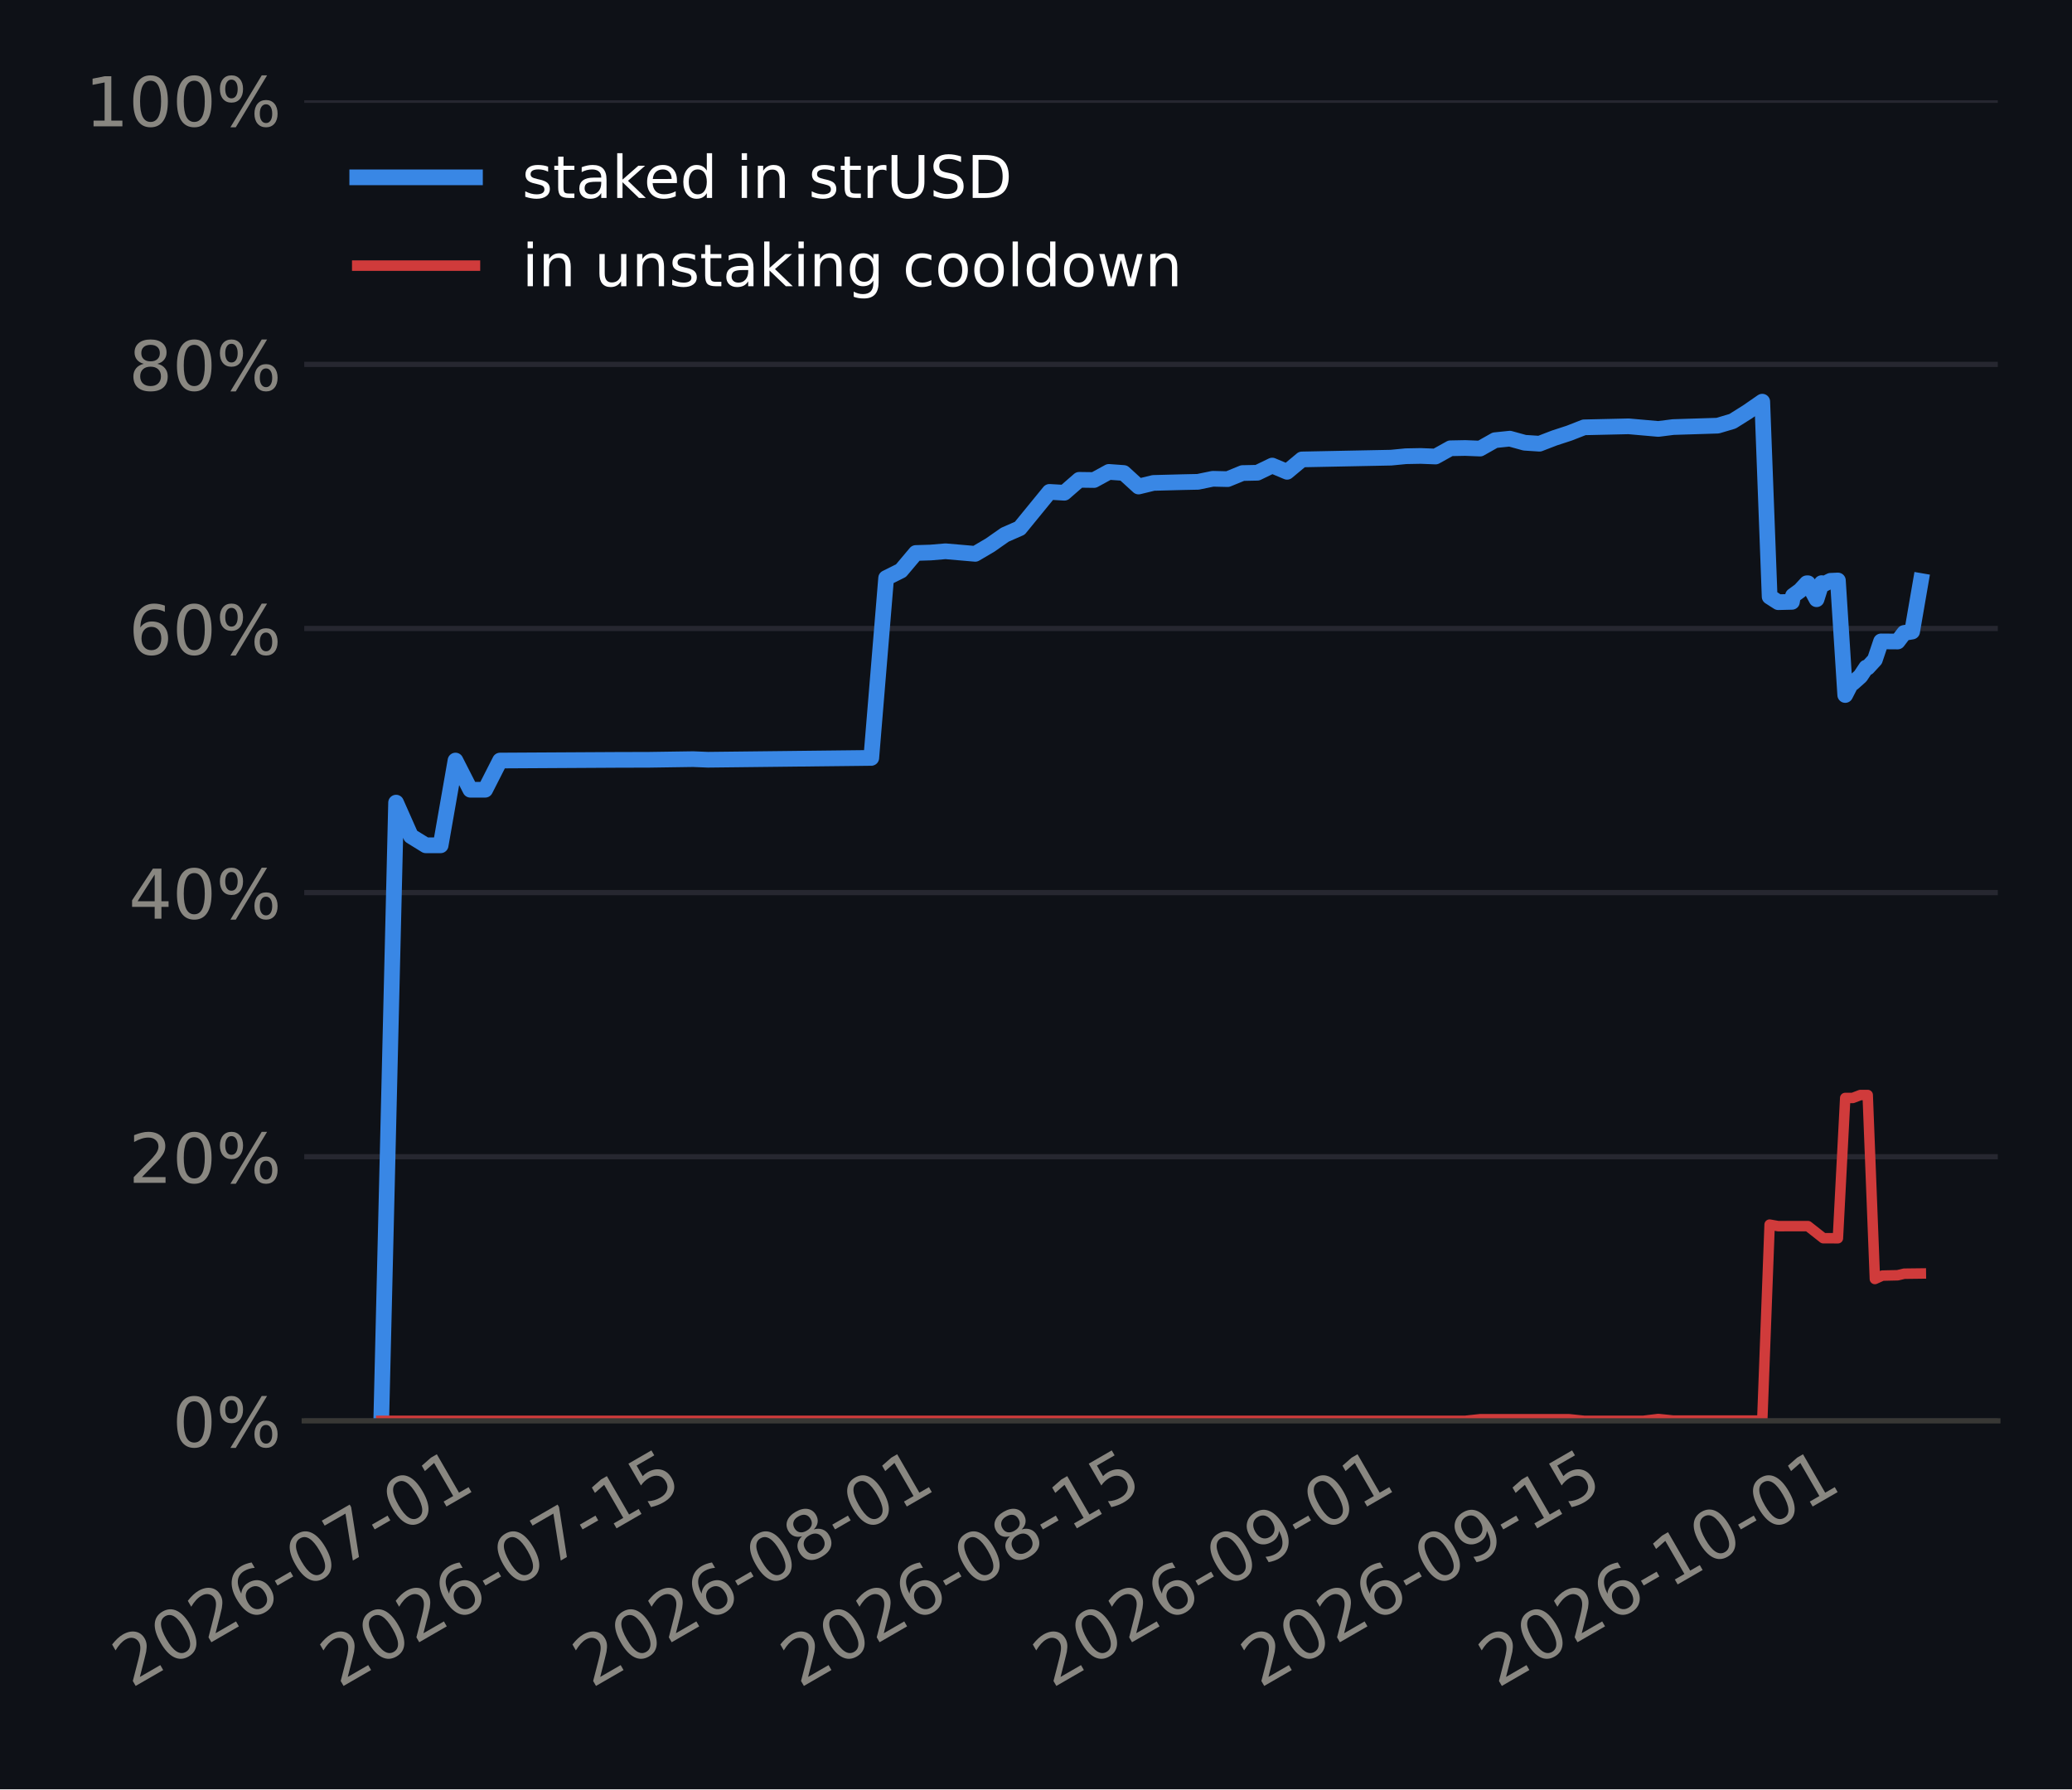
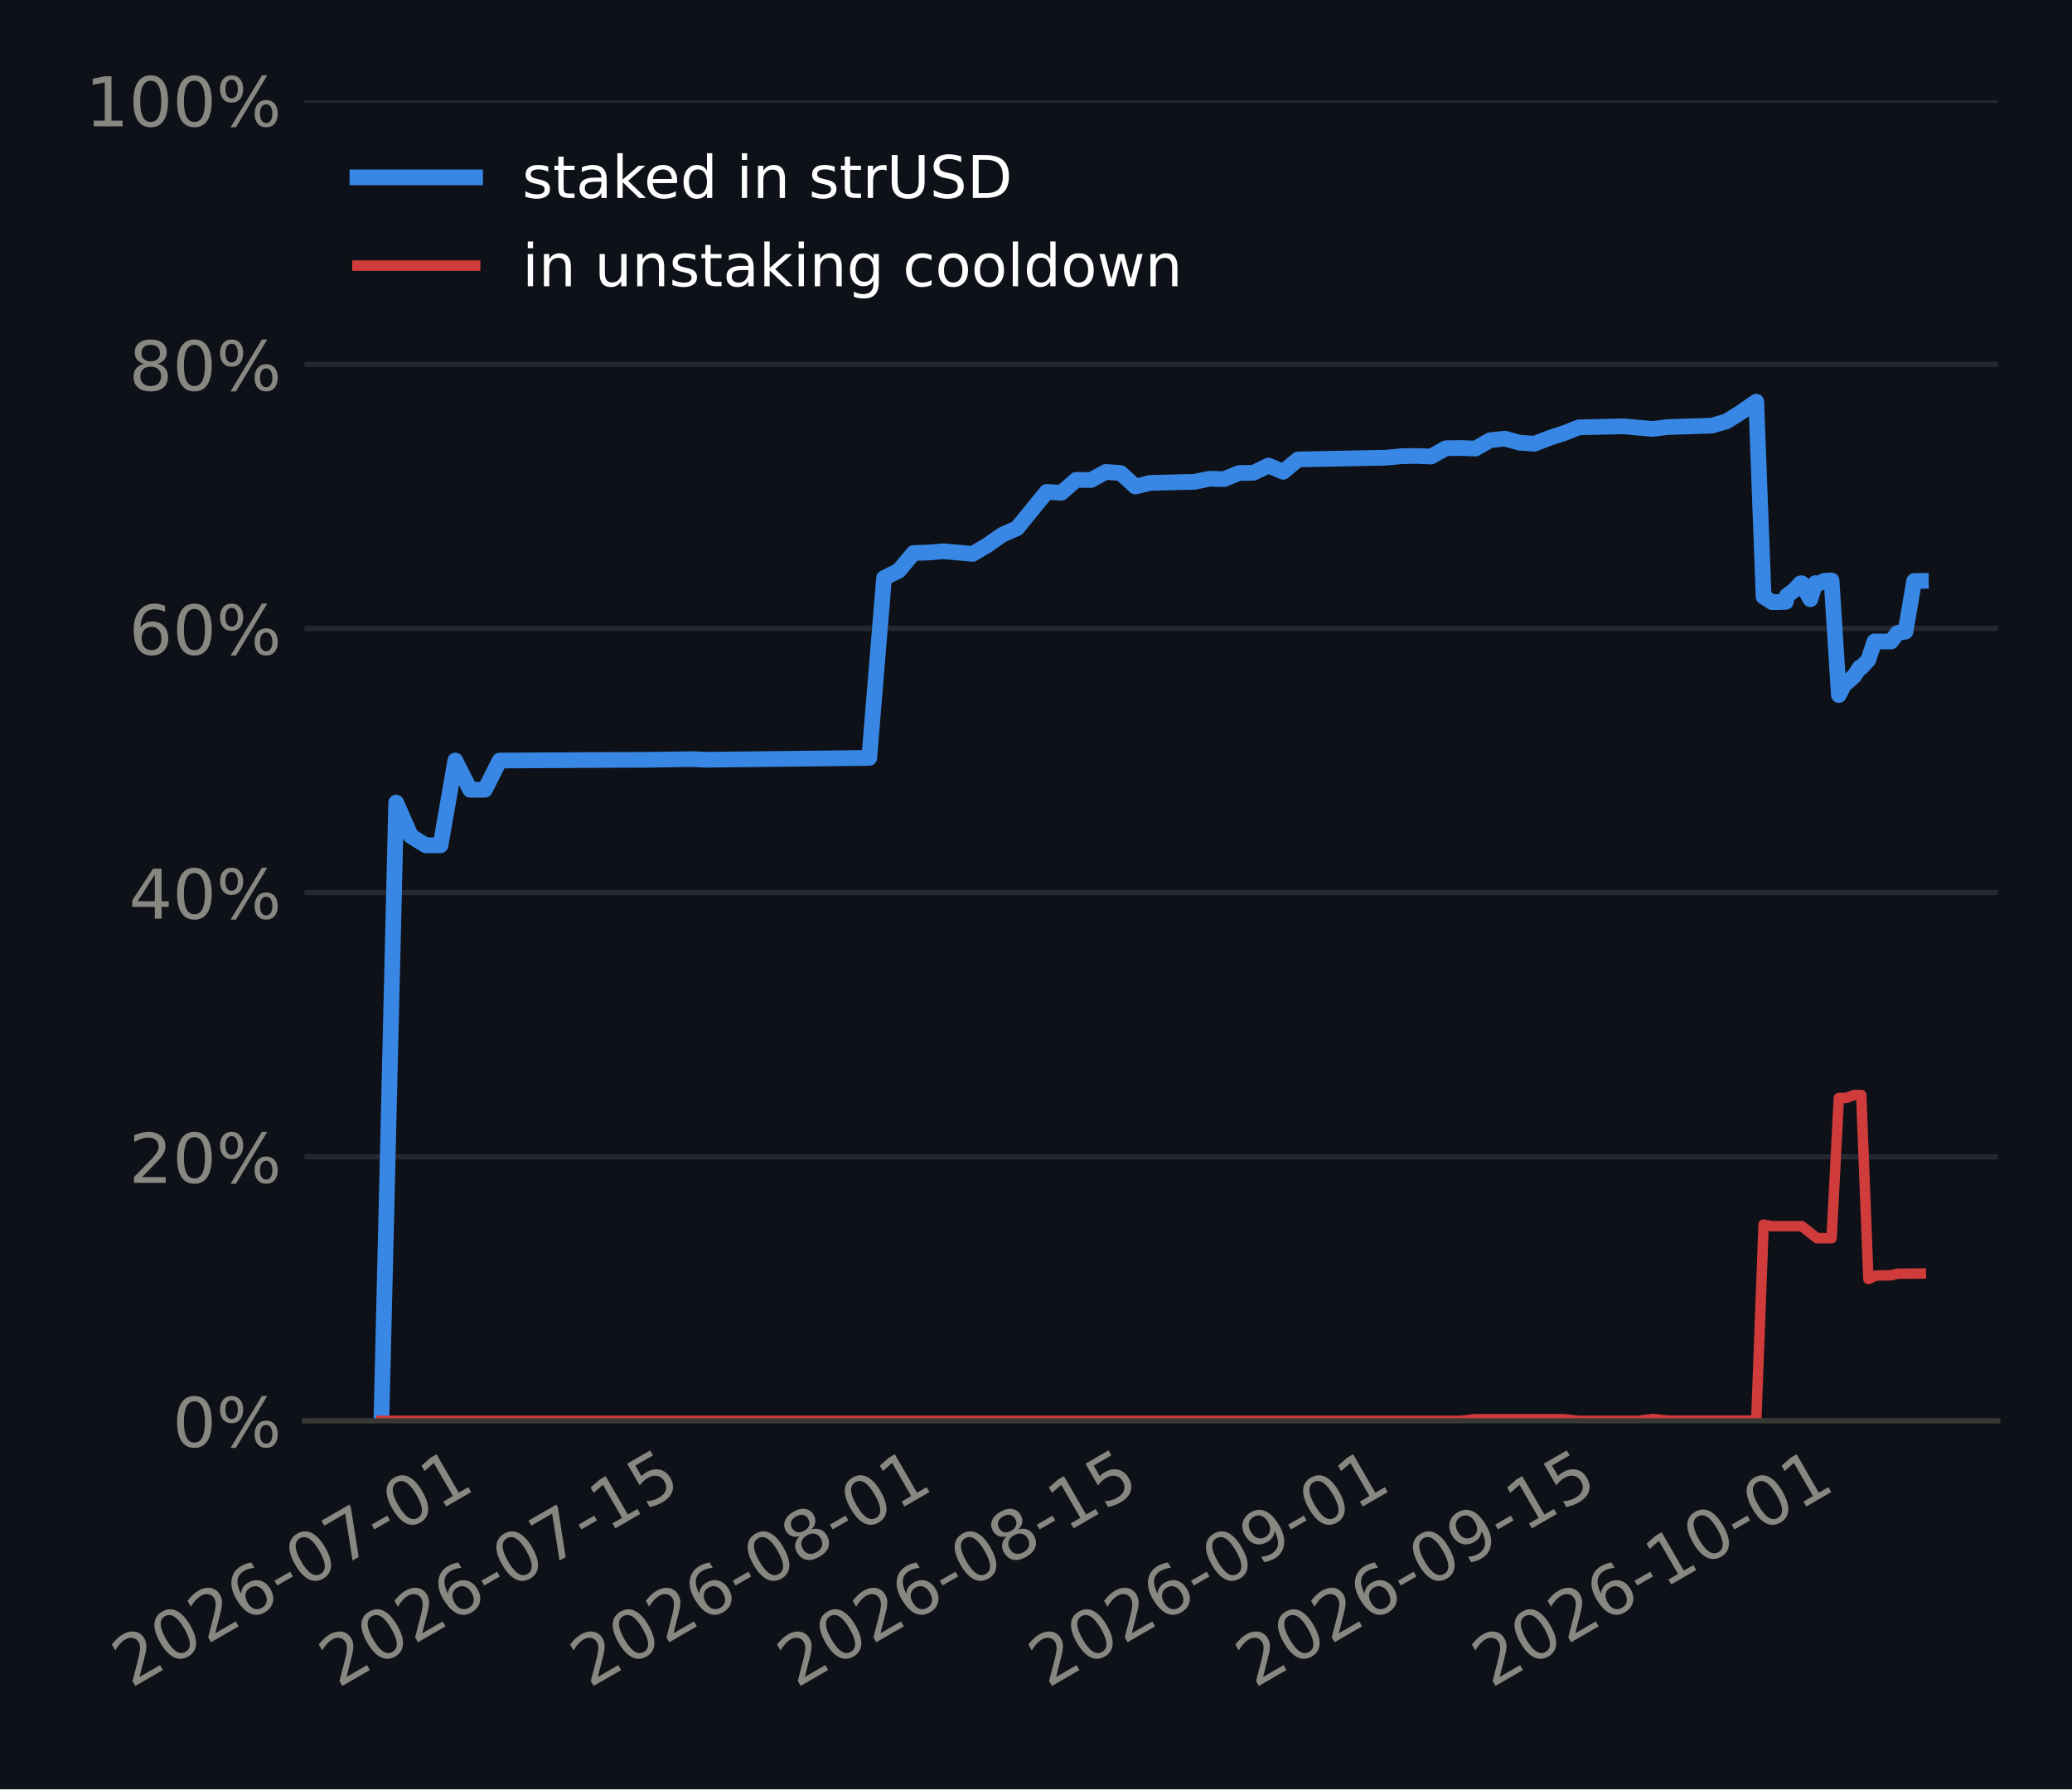
<svg xmlns="http://www.w3.org/2000/svg" xmlns:xlink="http://www.w3.org/1999/xlink" width="316.8pt" height="273.6pt" viewBox="0 0 316.8 273.6" version="1.1">
  <defs>
    <style type="text/css">*{stroke-linejoin: round; stroke-linecap: butt}</style>
  </defs>
  <g id="figure_1">
    <g id="patch_1">
      <path d="M 0 273.6  L 316.8 273.6  L 316.8 0  L 0 0  z " style="fill: #0e1117" />
    </g>
    <g id="axes_1">
      <g id="patch_2">
-         <path d="M 46.52 217.267  L 305.46 217.267  L 305.46 15.329  L 46.52 15.329  z " style="fill: #0e1117" />
+         <path d="M 46.545 217.267  L 305.46 217.267  L 305.46 15.329  L 46.545 15.329  z " style="fill: #0e1117" />
      </g>
      <g id="matplotlib.axis_1">
        <g id="xtick_1">
          <g id="line2d_1" />
          <g id="text_1">
-             <g style="fill: #898781" transform="translate(20.07588 258.1862) rotate(-30) scale(0.105 -0.105)">
+             <g style="fill: #898781" transform="translate(20.02861 258.1862) rotate(-30) scale(0.105 -0.105)">
              <defs>
                <path id="DejaVuSans-15" d="M 1228 531  L 3431 531  L 3431 0  L 469 0  L 469 531  Q 828 903 1448 1529  Q 2069 2156 2228 2338  Q 2531 2678 2651 2914  Q 2772 3150 2772 3378  Q 2772 3750 2511 3984  Q 2250 4219 1831 4219  Q 1534 4219 1204 4116  Q 875 4013 500 3803  L 500 4441  Q 881 4594 1212 4672  Q 1544 4750 1819 4750  Q 2544 4750 2975 4387  Q 3406 4025 3406 3419  Q 3406 3131 3298 2873  Q 3191 2616 2906 2266  Q 2828 2175 2409 1742  Q 1991 1309 1228 531  z " transform="scale(0.015625)" />
                <path id="DejaVuSans-13" d="M 2034 4250  Q 1547 4250 1301 3770  Q 1056 3291 1056 2328  Q 1056 1369 1301 889  Q 1547 409 2034 409  Q 2525 409 2770 889  Q 3016 1369 3016 2328  Q 3016 3291 2770 3770  Q 2525 4250 2034 4250  z M 2034 4750  Q 2819 4750 3233 4129  Q 3647 3509 3647 2328  Q 3647 1150 3233 529  Q 2819 -91 2034 -91  Q 1250 -91 836 529  Q 422 1150 422 2328  Q 422 3509 836 4129  Q 1250 4750 2034 4750  z " transform="scale(0.015625)" />
                <path id="DejaVuSans-19" d="M 2113 2584  Q 1688 2584 1439 2293  Q 1191 2003 1191 1497  Q 1191 994 1439 701  Q 1688 409 2113 409  Q 2538 409 2786 701  Q 3034 994 3034 1497  Q 3034 2003 2786 2293  Q 2538 2584 2113 2584  z M 3366 4563  L 3366 3988  Q 3128 4100 2886 4159  Q 2644 4219 2406 4219  Q 1781 4219 1451 3797  Q 1122 3375 1075 2522  Q 1259 2794 1537 2939  Q 1816 3084 2150 3084  Q 2853 3084 3261 2657  Q 3669 2231 3669 1497  Q 3669 778 3244 343  Q 2819 -91 2113 -91  Q 1303 -91 875 529  Q 447 1150 447 2328  Q 447 3434 972 4092  Q 1497 4750 2381 4750  Q 2619 4750 2861 4703  Q 3103 4656 3366 4563  z " transform="scale(0.015625)" />
                <path id="DejaVuSans-10" d="M 313 2009  L 1997 2009  L 1997 1497  L 313 1497  L 313 2009  z " transform="scale(0.015625)" />
                <path id="DejaVuSans-1a" d="M 525 4666  L 3525 4666  L 3525 4397  L 1831 0  L 1172 0  L 2766 4134  L 525 4134  L 525 4666  z " transform="scale(0.015625)" />
                <path id="DejaVuSans-14" d="M 794 531  L 1825 531  L 1825 4091  L 703 3866  L 703 4441  L 1819 4666  L 2450 4666  L 2450 531  L 3481 531  L 3481 0  L 794 0  L 794 531  z " transform="scale(0.015625)" />
              </defs>
              <use xlink:href="#DejaVuSans-15" />
              <use xlink:href="#DejaVuSans-13" transform="translate(63.625 0)" />
              <use xlink:href="#DejaVuSans-15" transform="translate(127.25 0)" />
              <use xlink:href="#DejaVuSans-19" transform="translate(190.875 0)" />
              <use xlink:href="#DejaVuSans-10" transform="translate(254.5 0)" />
              <use xlink:href="#DejaVuSans-13" transform="translate(290.5781 0)" />
              <use xlink:href="#DejaVuSans-1a" transform="translate(354.2031 0)" />
              <use xlink:href="#DejaVuSans-10" transform="translate(417.8281 0)" />
              <use xlink:href="#DejaVuSans-13" transform="translate(453.9062 0)" />
              <use xlink:href="#DejaVuSans-14" transform="translate(517.5312 0)" />
            </g>
          </g>
        </g>
        <g id="xtick_2">
          <g id="line2d_2" />
          <g id="text_2">
-             <g style="fill: #898781" transform="translate(51.86223 258.1862) rotate(-30) scale(0.105 -0.105)">
+             <g style="fill: #898781" transform="translate(51.6735 258.1862) rotate(-30) scale(0.105 -0.105)">
              <defs>
                <path id="DejaVuSans-18" d="M 691 4666  L 3169 4666  L 3169 4134  L 1269 4134  L 1269 2991  Q 1406 3038 1543 3061  Q 1681 3084 1819 3084  Q 2600 3084 3056 2656  Q 3513 2228 3513 1497  Q 3513 744 3044 326  Q 2575 -91 1722 -91  Q 1428 -91 1123 -41  Q 819 9 494 109  L 494 744  Q 775 591 1075 516  Q 1375 441 1709 441  Q 2250 441 2565 725  Q 2881 1009 2881 1497  Q 2881 1984 2565 2268  Q 2250 2553 1709 2553  Q 1456 2553 1204 2497  Q 953 2441 691 2322  L 691 4666  z " transform="scale(0.015625)" />
              </defs>
              <use xlink:href="#DejaVuSans-15" />
              <use xlink:href="#DejaVuSans-13" transform="translate(63.625 0)" />
              <use xlink:href="#DejaVuSans-15" transform="translate(127.25 0)" />
              <use xlink:href="#DejaVuSans-19" transform="translate(190.875 0)" />
              <use xlink:href="#DejaVuSans-10" transform="translate(254.5 0)" />
              <use xlink:href="#DejaVuSans-13" transform="translate(290.5781 0)" />
              <use xlink:href="#DejaVuSans-1a" transform="translate(354.2031 0)" />
              <use xlink:href="#DejaVuSans-10" transform="translate(417.8281 0)" />
              <use xlink:href="#DejaVuSans-14" transform="translate(453.9062 0)" />
              <use xlink:href="#DejaVuSans-18" transform="translate(517.5312 0)" />
            </g>
          </g>
        </g>
        <g id="xtick_3">
          <g id="line2d_3" />
          <g id="text_3">
-             <g style="fill: #898781" transform="translate(90.45995 258.1862) rotate(-30) scale(0.105 -0.105)">
+             <g style="fill: #898781" transform="translate(90.09942 258.1862) rotate(-30) scale(0.105 -0.105)">
              <defs>
                <path id="DejaVuSans-1b" d="M 2034 2216  Q 1584 2216 1326 1975  Q 1069 1734 1069 1313  Q 1069 891 1326 650  Q 1584 409 2034 409  Q 2484 409 2743 651  Q 3003 894 3003 1313  Q 3003 1734 2745 1975  Q 2488 2216 2034 2216  z M 1403 2484  Q 997 2584 770 2862  Q 544 3141 544 3541  Q 544 4100 942 4425  Q 1341 4750 2034 4750  Q 2731 4750 3128 4425  Q 3525 4100 3525 3541  Q 3525 3141 3298 2862  Q 3072 2584 2669 2484  Q 3125 2378 3379 2068  Q 3634 1759 3634 1313  Q 3634 634 3220 271  Q 2806 -91 2034 -91  Q 1263 -91 848 271  Q 434 634 434 1313  Q 434 1759 690 2068  Q 947 2378 1403 2484  z M 1172 3481  Q 1172 3119 1398 2916  Q 1625 2713 2034 2713  Q 2441 2713 2670 2916  Q 2900 3119 2900 3481  Q 2900 3844 2670 4047  Q 2441 4250 2034 4250  Q 1625 4250 1398 4047  Q 1172 3844 1172 3481  z " transform="scale(0.015625)" />
              </defs>
              <use xlink:href="#DejaVuSans-15" />
              <use xlink:href="#DejaVuSans-13" transform="translate(63.625 0)" />
              <use xlink:href="#DejaVuSans-15" transform="translate(127.25 0)" />
              <use xlink:href="#DejaVuSans-19" transform="translate(190.875 0)" />
              <use xlink:href="#DejaVuSans-10" transform="translate(254.5 0)" />
              <use xlink:href="#DejaVuSans-13" transform="translate(290.5781 0)" />
              <use xlink:href="#DejaVuSans-1b" transform="translate(354.2031 0)" />
              <use xlink:href="#DejaVuSans-10" transform="translate(417.8281 0)" />
              <use xlink:href="#DejaVuSans-13" transform="translate(453.9062 0)" />
              <use xlink:href="#DejaVuSans-14" transform="translate(517.5312 0)" />
            </g>
          </g>
        </g>
        <g id="xtick_4">
          <g id="line2d_4" />
          <g id="text_4">
-             <g style="fill: #898781" transform="translate(122.2463 258.1862) rotate(-30) scale(0.105 -0.105)">
+             <g style="fill: #898781" transform="translate(121.7443 258.1862) rotate(-30) scale(0.105 -0.105)">
              <use xlink:href="#DejaVuSans-15" />
              <use xlink:href="#DejaVuSans-13" transform="translate(63.625 0)" />
              <use xlink:href="#DejaVuSans-15" transform="translate(127.25 0)" />
              <use xlink:href="#DejaVuSans-19" transform="translate(190.875 0)" />
              <use xlink:href="#DejaVuSans-10" transform="translate(254.5 0)" />
              <use xlink:href="#DejaVuSans-13" transform="translate(290.5781 0)" />
              <use xlink:href="#DejaVuSans-1b" transform="translate(354.2031 0)" />
              <use xlink:href="#DejaVuSans-10" transform="translate(417.8281 0)" />
              <use xlink:href="#DejaVuSans-14" transform="translate(453.9062 0)" />
              <use xlink:href="#DejaVuSans-18" transform="translate(517.5312 0)" />
            </g>
          </g>
        </g>
        <g id="xtick_5">
          <g id="line2d_5" />
          <g id="text_5">
-             <g style="fill: #898781" transform="translate(160.844 258.1862) rotate(-30) scale(0.105 -0.105)">
+             <g style="fill: #898781" transform="translate(160.1702 258.1862) rotate(-30) scale(0.105 -0.105)">
              <defs>
                <path id="DejaVuSans-1c" d="M 703 97  L 703 672  Q 941 559 1184 500  Q 1428 441 1663 441  Q 2288 441 2617 861  Q 2947 1281 2994 2138  Q 2813 1869 2534 1725  Q 2256 1581 1919 1581  Q 1219 1581 811 2004  Q 403 2428 403 3163  Q 403 3881 828 4315  Q 1253 4750 1959 4750  Q 2769 4750 3195 4129  Q 3622 3509 3622 2328  Q 3622 1225 3098 567  Q 2575 -91 1691 -91  Q 1453 -91 1209 -44  Q 966 3 703 97  z M 1959 2075  Q 2384 2075 2632 2365  Q 2881 2656 2881 3163  Q 2881 3666 2632 3958  Q 2384 4250 1959 4250  Q 1534 4250 1286 3958  Q 1038 3666 1038 3163  Q 1038 2656 1286 2365  Q 1534 2075 1959 2075  z " transform="scale(0.015625)" />
              </defs>
              <use xlink:href="#DejaVuSans-15" />
              <use xlink:href="#DejaVuSans-13" transform="translate(63.625 0)" />
              <use xlink:href="#DejaVuSans-15" transform="translate(127.25 0)" />
              <use xlink:href="#DejaVuSans-19" transform="translate(190.875 0)" />
              <use xlink:href="#DejaVuSans-10" transform="translate(254.5 0)" />
              <use xlink:href="#DejaVuSans-13" transform="translate(290.5781 0)" />
              <use xlink:href="#DejaVuSans-1c" transform="translate(354.2031 0)" />
              <use xlink:href="#DejaVuSans-10" transform="translate(417.8281 0)" />
              <use xlink:href="#DejaVuSans-13" transform="translate(453.9062 0)" />
              <use xlink:href="#DejaVuSans-14" transform="translate(517.5312 0)" />
            </g>
          </g>
        </g>
        <g id="xtick_6">
          <g id="line2d_6" />
          <g id="text_6">
-             <g style="fill: #898781" transform="translate(192.6304 258.1862) rotate(-30) scale(0.105 -0.105)">
+             <g style="fill: #898781" transform="translate(191.8151 258.1862) rotate(-30) scale(0.105 -0.105)">
              <use xlink:href="#DejaVuSans-15" />
              <use xlink:href="#DejaVuSans-13" transform="translate(63.625 0)" />
              <use xlink:href="#DejaVuSans-15" transform="translate(127.25 0)" />
              <use xlink:href="#DejaVuSans-19" transform="translate(190.875 0)" />
              <use xlink:href="#DejaVuSans-10" transform="translate(254.5 0)" />
              <use xlink:href="#DejaVuSans-13" transform="translate(290.5781 0)" />
              <use xlink:href="#DejaVuSans-1c" transform="translate(354.2031 0)" />
              <use xlink:href="#DejaVuSans-10" transform="translate(417.8281 0)" />
              <use xlink:href="#DejaVuSans-14" transform="translate(453.9062 0)" />
              <use xlink:href="#DejaVuSans-18" transform="translate(517.5312 0)" />
            </g>
          </g>
        </g>
        <g id="xtick_7">
          <g id="line2d_7" />
          <g id="text_7">
-             <g style="fill: #898781" transform="translate(228.9576 258.1862) rotate(-30) scale(0.105 -0.105)">
+             <g style="fill: #898781" transform="translate(227.9807 258.1862) rotate(-30) scale(0.105 -0.105)">
              <use xlink:href="#DejaVuSans-15" />
              <use xlink:href="#DejaVuSans-13" transform="translate(63.625 0)" />
              <use xlink:href="#DejaVuSans-15" transform="translate(127.25 0)" />
              <use xlink:href="#DejaVuSans-19" transform="translate(190.875 0)" />
              <use xlink:href="#DejaVuSans-10" transform="translate(254.5 0)" />
              <use xlink:href="#DejaVuSans-14" transform="translate(290.5781 0)" />
              <use xlink:href="#DejaVuSans-13" transform="translate(354.2031 0)" />
              <use xlink:href="#DejaVuSans-10" transform="translate(417.8281 0)" />
              <use xlink:href="#DejaVuSans-13" transform="translate(453.9062 0)" />
              <use xlink:href="#DejaVuSans-14" transform="translate(517.5312 0)" />
            </g>
          </g>
        </g>
      </g>
      <g id="matplotlib.axis_2">
        <g id="ytick_1">
          <g id="line2d_8">
-             <path d="M 46.52 217.267  L 305.46 217.267  " clip-path="url(#pe5dcddcac7)" style="fill: none; stroke: #262730; stroke-width: 0.8; stroke-linecap: square" />
+             <path d="M 46.545 217.267  L 305.46 217.267  " clip-path="url(#p23542b68e6)" style="fill: none; stroke: #262730; stroke-width: 0.8; stroke-linecap: square" />
          </g>
          <g id="line2d_9" />
          <g id="text_8">
-             <g style="fill: #898781" transform="translate(26.36273 221.2555) scale(0.105 -0.105)">
+             <g style="fill: #898781" transform="translate(26.38732 221.2555) scale(0.105 -0.105)">
              <defs>
                <path id="DejaVuSans-8" d="M 4653 2053  Q 4381 2053 4226 1822  Q 4072 1591 4072 1178  Q 4072 772 4226 539  Q 4381 306 4653 306  Q 4919 306 5073 539  Q 5228 772 5228 1178  Q 5228 1588 5073 1820  Q 4919 2053 4653 2053  z M 4653 2450  Q 5147 2450 5437 2106  Q 5728 1763 5728 1178  Q 5728 594 5436 251  Q 5144 -91 4653 -91  Q 4153 -91 3862 251  Q 3572 594 3572 1178  Q 3572 1766 3864 2108  Q 4156 2450 4653 2450  z M 1428 4353  Q 1159 4353 1004 4120  Q 850 3888 850 3481  Q 850 3069 1003 2837  Q 1156 2606 1428 2606  Q 1700 2606 1854 2837  Q 2009 3069 2009 3481  Q 2009 3884 1853 4118  Q 1697 4353 1428 4353  z M 4250 4750  L 4750 4750  L 1831 -91  L 1331 -91  L 4250 4750  z M 1428 4750  Q 1922 4750 2215 4408  Q 2509 4066 2509 3481  Q 2509 2891 2217 2550  Q 1925 2209 1428 2209  Q 931 2209 642 2551  Q 353 2894 353 3481  Q 353 4063 643 4406  Q 934 4750 1428 4750  z " transform="scale(0.015625)" />
              </defs>
              <use xlink:href="#DejaVuSans-13" />
              <use xlink:href="#DejaVuSans-8" transform="translate(63.625 0)" />
            </g>
          </g>
        </g>
        <g id="ytick_2">
          <g id="line2d_10">
-             <path d="M 46.52 176.879  L 305.46 176.879  " clip-path="url(#pe5dcddcac7)" style="fill: none; stroke: #262730; stroke-width: 0.8; stroke-linecap: square" />
+             <path d="M 46.545 176.879  L 305.46 176.879  " clip-path="url(#p23542b68e6)" style="fill: none; stroke: #262730; stroke-width: 0.8; stroke-linecap: square" />
          </g>
          <g id="line2d_11" />
          <g id="text_9">
-             <g style="fill: #898781" transform="translate(19.68211 180.8679) scale(0.105 -0.105)">
+             <g style="fill: #898781" transform="translate(19.70669 180.8679) scale(0.105 -0.105)">
              <use xlink:href="#DejaVuSans-15" />
              <use xlink:href="#DejaVuSans-13" transform="translate(63.625 0)" />
              <use xlink:href="#DejaVuSans-8" transform="translate(127.25 0)" />
            </g>
          </g>
        </g>
        <g id="ytick_3">
          <g id="line2d_12">
-             <path d="M 46.52 136.492  L 305.46 136.492  " clip-path="url(#pe5dcddcac7)" style="fill: none; stroke: #262730; stroke-width: 0.8; stroke-linecap: square" />
+             <path d="M 46.545 136.492  L 305.46 136.492  " clip-path="url(#p23542b68e6)" style="fill: none; stroke: #262730; stroke-width: 0.8; stroke-linecap: square" />
          </g>
          <g id="line2d_13" />
          <g id="text_10">
-             <g style="fill: #898781" transform="translate(19.68211 140.4803) scale(0.105 -0.105)">
+             <g style="fill: #898781" transform="translate(19.70669 140.4803) scale(0.105 -0.105)">
              <defs>
                <path id="DejaVuSans-17" d="M 2419 4116  L 825 1625  L 2419 1625  L 2419 4116  z M 2253 4666  L 3047 4666  L 3047 1625  L 3713 1625  L 3713 1100  L 3047 1100  L 3047 0  L 2419 0  L 2419 1100  L 313 1100  L 313 1709  L 2253 4666  z " transform="scale(0.015625)" />
              </defs>
              <use xlink:href="#DejaVuSans-17" />
              <use xlink:href="#DejaVuSans-13" transform="translate(63.625 0)" />
              <use xlink:href="#DejaVuSans-8" transform="translate(127.25 0)" />
            </g>
          </g>
        </g>
        <g id="ytick_4">
          <g id="line2d_14">
-             <path d="M 46.52 96.104  L 305.46 96.104  " clip-path="url(#pe5dcddcac7)" style="fill: none; stroke: #262730; stroke-width: 0.8; stroke-linecap: square" />
+             <path d="M 46.545 96.104  L 305.46 96.104  " clip-path="url(#p23542b68e6)" style="fill: none; stroke: #262730; stroke-width: 0.8; stroke-linecap: square" />
          </g>
          <g id="line2d_15" />
          <g id="text_11">
-             <g style="fill: #898781" transform="translate(19.68211 100.0927) scale(0.105 -0.105)">
+             <g style="fill: #898781" transform="translate(19.70669 100.0927) scale(0.105 -0.105)">
              <use xlink:href="#DejaVuSans-19" />
              <use xlink:href="#DejaVuSans-13" transform="translate(63.625 0)" />
              <use xlink:href="#DejaVuSans-8" transform="translate(127.25 0)" />
            </g>
          </g>
        </g>
        <g id="ytick_5">
          <g id="line2d_16">
-             <path d="M 46.52 55.716  L 305.46 55.716  " clip-path="url(#pe5dcddcac7)" style="fill: none; stroke: #262730; stroke-width: 0.8; stroke-linecap: square" />
+             <path d="M 46.545 55.716  L 305.46 55.716  " clip-path="url(#p23542b68e6)" style="fill: none; stroke: #262730; stroke-width: 0.8; stroke-linecap: square" />
          </g>
          <g id="line2d_17" />
          <g id="text_12">
-             <g style="fill: #898781" transform="translate(19.68211 59.70513) scale(0.105 -0.105)">
+             <g style="fill: #898781" transform="translate(19.70669 59.70513) scale(0.105 -0.105)">
              <use xlink:href="#DejaVuSans-1b" />
              <use xlink:href="#DejaVuSans-13" transform="translate(63.625 0)" />
              <use xlink:href="#DejaVuSans-8" transform="translate(127.25 0)" />
            </g>
          </g>
        </g>
        <g id="ytick_6">
          <g id="line2d_18">
-             <path d="M 46.52 15.329  L 305.46 15.329  " clip-path="url(#pe5dcddcac7)" style="fill: none; stroke: #262730; stroke-width: 0.8; stroke-linecap: square" />
+             <path d="M 46.545 15.329  L 305.46 15.329  " clip-path="url(#p23542b68e6)" style="fill: none; stroke: #262730; stroke-width: 0.8; stroke-linecap: square" />
          </g>
          <g id="line2d_19" />
          <g id="text_13">
-             <g style="fill: #898781" transform="translate(13.00148 19.31754) scale(0.105 -0.105)">
+             <g style="fill: #898781" transform="translate(13.02606 19.31754) scale(0.105 -0.105)">
              <use xlink:href="#DejaVuSans-14" />
              <use xlink:href="#DejaVuSans-13" transform="translate(63.625 0)" />
              <use xlink:href="#DejaVuSans-13" transform="translate(127.25 0)" />
              <use xlink:href="#DejaVuSans-8" transform="translate(190.875 0)" />
            </g>
          </g>
        </g>
      </g>
      <g id="line2d_20">
-         <path d="M 58.29 217.267  L 60.56 122.733  L 62.831 127.857  L 65.101 129.259  L 67.372 129.259  L 69.642 116.298  L 71.913 120.762  L 74.183 120.762  L 76.454 116.298  L 94.617 116.195  L 99.158 116.184  L 105.97 116.083  L 108.24 116.175  L 133.215 115.893  L 135.485 88.39  L 137.756 87.256  L 140.026 84.559  L 142.297 84.489  L 144.567 84.297  L 149.108 84.691  L 151.379 83.356  L 153.649 81.767  L 155.92 80.771  L 160.46 75.215  L 162.731 75.347  L 165.001 73.371  L 167.272 73.401  L 169.542 72.16  L 171.813 72.325  L 174.083 74.397  L 176.354 73.845  L 180.894 73.726  L 183.165 73.679  L 185.435 73.212  L 187.706 73.265  L 189.976 72.337  L 192.247 72.289  L 194.517 71.192  L 196.788 72.145  L 199.058 70.253  L 212.681 69.983  L 214.951 69.763  L 217.222 69.72  L 219.492 69.81  L 221.763 68.548  L 224.033 68.504  L 226.304 68.593  L 228.574 67.312  L 230.844 67.077  L 233.115 67.701  L 235.385 67.849  L 237.656 66.975  L 239.926 66.233  L 242.197 65.346  L 249.008 65.191  L 253.549 65.591  L 255.819 65.304  L 262.631 65.089  L 264.901 64.416  L 267.172 62.99  L 269.442 61.42  L 270.569 91.241  L 271.882 92.081  L 273.983 92.03  L 274.139 91.097  L 275.234 90.294  L 276.254 89.188  L 276.429 89.185  L 277.747 91.631  L 278.524 89.167  L 278.776 89.362  L 279.872 88.814  L 281.007 88.763  L 282.127 106.275  L 283.065 104.451  L 283.282 104.447  L 284.455 103.404  L 285.335 102.077  L 285.564 102.073  L 286.662 100.879  L 287.606 98.077  L 290.143 98.095  L 291.143 96.78  L 292.358 96.574  L 293.69 88.849  L 293.69 88.849  " clip-path="url(#pe5dcddcac7)" style="fill: none; stroke: #3987e5; stroke-width: 2.4; stroke-linecap: square" />
+         <path d="M 58.313 217.267  L 60.574 122.733  L 62.834 127.857  L 65.095 129.259  L 67.355 129.259  L 69.615 116.298  L 71.876 120.762  L 74.136 120.762  L 76.396 116.298  L 94.479 116.195  L 99 116.184  L 105.781 116.083  L 108.041 116.175  L 132.905 115.893  L 135.165 88.39  L 137.426 87.256  L 139.686 84.559  L 141.946 84.489  L 144.207 84.297  L 148.727 84.691  L 150.988 83.356  L 153.248 81.767  L 155.508 80.771  L 160.029 75.215  L 162.29 75.347  L 164.55 73.371  L 166.81 73.401  L 169.071 72.16  L 171.331 72.325  L 173.591 74.397  L 175.852 73.845  L 180.372 73.726  L 182.633 73.679  L 184.893 73.212  L 187.153 73.265  L 189.414 72.337  L 191.674 72.289  L 193.934 71.192  L 196.195 72.145  L 198.455 70.253  L 212.017 69.983  L 214.278 69.763  L 216.538 69.72  L 218.798 69.81  L 221.059 68.548  L 223.319 68.504  L 225.579 68.593  L 227.84 67.312  L 230.1 67.077  L 232.36 67.701  L 234.621 67.849  L 236.881 66.975  L 239.141 66.233  L 241.402 65.346  L 248.183 65.191  L 252.703 65.591  L 254.964 65.304  L 261.745 65.089  L 264.005 64.416  L 266.266 62.99  L 268.526 61.42  L 269.647 91.241  L 270.955 92.081  L 273.047 92.03  L 273.201 91.097  L 274.292 90.294  L 275.307 89.188  L 275.481 89.185  L 276.794 91.631  L 277.567 89.167  L 277.818 89.362  L 278.91 88.814  L 280.04 88.763  L 281.155 106.275  L 282.088 104.451  L 282.304 104.447  L 283.472 103.404  L 284.348 102.077  L 284.576 102.073  L 285.669 100.879  L 286.609 98.077  L 289.135 98.095  L 290.13 96.78  L 291.34 96.574  L 292.666 88.849  L 293.691 88.834  L 293.691 88.834  " clip-path="url(#p23542b68e6)" style="fill: none; stroke: #3987e5; stroke-width: 2.4; stroke-linecap: square" />
      </g>
      <g id="line2d_21">
-         <path d="M 58.29 217.267  L 224.033 217.263  L 226.304 217.018  L 239.926 217.022  L 242.197 217.26  L 251.279 217.26  L 253.549 216.985  L 255.819 217.222  L 269.442 217.219  L 270.569 187.26  L 271.882 187.494  L 276.429 187.49  L 278.776 189.339  L 281.007 189.345  L 282.127 167.892  L 283.282 167.889  L 284.455 167.441  L 285.564 167.441  L 286.662 195.576  L 287.814 195.056  L 290.143 195.004  L 291.143 194.766  L 293.69 194.736  L 293.69 194.736  " clip-path="url(#pe5dcddcac7)" style="fill: none; stroke: #d03b3b; stroke-width: 1.6; stroke-linecap: square" />
+         <path d="M 58.313 217.267  L 223.319 217.263  L 225.579 217.018  L 239.141 217.022  L 241.402 217.26  L 250.443 217.26  L 252.703 216.985  L 254.964 217.222  L 268.526 217.219  L 269.647 187.26  L 270.955 187.494  L 275.481 187.49  L 277.818 189.339  L 280.04 189.345  L 281.155 167.892  L 282.304 167.889  L 283.472 167.441  L 284.576 167.441  L 285.669 195.576  L 286.816 195.056  L 289.135 195.004  L 290.13 194.766  L 293.691 194.736  L 293.691 194.736  " clip-path="url(#p23542b68e6)" style="fill: none; stroke: #d03b3b; stroke-width: 1.6; stroke-linecap: square" />
      </g>
      <g id="patch_3">
-         <path d="M 46.52 217.267  L 305.46 217.267  " style="fill: none; stroke: #383835; stroke-width: 0.8; stroke-linejoin: miter; stroke-linecap: square" />
+         <path d="M 46.545 217.267  L 305.46 217.267  " style="fill: none; stroke: #383835; stroke-width: 0.8; stroke-linejoin: miter; stroke-linecap: square" />
      </g>
      <g id="legend_1">
        <g id="line2d_22">
-           <path d="M 54.62 27.117  L 63.62 27.117  L 72.62 27.117  " style="fill: none; stroke: #3987e5; stroke-width: 2.4; stroke-linecap: square" />
+           <path d="M 54.645 27.117  L 63.645 27.117  L 72.645 27.117  " style="fill: none; stroke: #3987e5; stroke-width: 2.4; stroke-linecap: square" />
        </g>
        <g id="text_14">
-           <g style="fill: #ffffff" transform="translate(79.82 30.26736) scale(0.09 -0.09)">
+           <g style="fill: #ffffff" transform="translate(79.84458 30.26736) scale(0.09 -0.09)">
            <defs>
              <path id="DejaVuSans-56" d="M 2834 3397  L 2834 2853  Q 2591 2978 2328 3040  Q 2066 3103 1784 3103  Q 1356 3103 1142 2972  Q 928 2841 928 2578  Q 928 2378 1081 2264  Q 1234 2150 1697 2047  L 1894 2003  Q 2506 1872 2764 1633  Q 3022 1394 3022 966  Q 3022 478 2636 193  Q 2250 -91 1575 -91  Q 1294 -91 989 -36  Q 684 19 347 128  L 347 722  Q 666 556 975 473  Q 1284 391 1588 391  Q 1994 391 2212 530  Q 2431 669 2431 922  Q 2431 1156 2273 1281  Q 2116 1406 1581 1522  L 1381 1569  Q 847 1681 609 1914  Q 372 2147 372 2553  Q 372 3047 722 3315  Q 1072 3584 1716 3584  Q 2034 3584 2315 3537  Q 2597 3491 2834 3397  z " transform="scale(0.015625)" />
              <path id="DejaVuSans-57" d="M 1172 4494  L 1172 3500  L 2356 3500  L 2356 3053  L 1172 3053  L 1172 1153  Q 1172 725 1289 603  Q 1406 481 1766 481  L 2356 481  L 2356 0  L 1766 0  Q 1100 0 847 248  Q 594 497 594 1153  L 594 3053  L 172 3053  L 172 3500  L 594 3500  L 594 4494  L 1172 4494  z " transform="scale(0.015625)" />
              <path id="DejaVuSans-44" d="M 2194 1759  Q 1497 1759 1228 1600  Q 959 1441 959 1056  Q 959 750 1161 570  Q 1363 391 1709 391  Q 2188 391 2477 730  Q 2766 1069 2766 1631  L 2766 1759  L 2194 1759  z M 3341 1997  L 3341 0  L 2766 0  L 2766 531  Q 2569 213 2275 61  Q 1981 -91 1556 -91  Q 1019 -91 701 211  Q 384 513 384 1019  Q 384 1609 779 1909  Q 1175 2209 1959 2209  L 2766 2209  L 2766 2266  Q 2766 2663 2505 2880  Q 2244 3097 1772 3097  Q 1472 3097 1187 3025  Q 903 2953 641 2809  L 641 3341  Q 956 3463 1253 3523  Q 1550 3584 1831 3584  Q 2591 3584 2966 3190  Q 3341 2797 3341 1997  z " transform="scale(0.015625)" />
              <path id="DejaVuSans-4e" d="M 581 4863  L 1159 4863  L 1159 1991  L 2875 3500  L 3609 3500  L 1753 1863  L 3688 0  L 2938 0  L 1159 1709  L 1159 0  L 581 0  L 581 4863  z " transform="scale(0.015625)" />
              <path id="DejaVuSans-48" d="M 3597 1894  L 3597 1613  L 953 1613  Q 991 1019 1311 708  Q 1631 397 2203 397  Q 2534 397 2845 478  Q 3156 559 3463 722  L 3463 178  Q 3153 47 2828 -22  Q 2503 -91 2169 -91  Q 1331 -91 842 396  Q 353 884 353 1716  Q 353 2575 817 3079  Q 1281 3584 2069 3584  Q 2775 3584 3186 3129  Q 3597 2675 3597 1894  z M 3022 2063  Q 3016 2534 2758 2815  Q 2500 3097 2075 3097  Q 1594 3097 1305 2825  Q 1016 2553 972 2059  L 3022 2063  z " transform="scale(0.015625)" />
              <path id="DejaVuSans-47" d="M 2906 2969  L 2906 4863  L 3481 4863  L 3481 0  L 2906 0  L 2906 525  Q 2725 213 2448 61  Q 2172 -91 1784 -91  Q 1150 -91 751 415  Q 353 922 353 1747  Q 353 2572 751 3078  Q 1150 3584 1784 3584  Q 2172 3584 2448 3432  Q 2725 3281 2906 2969  z M 947 1747  Q 947 1113 1208 752  Q 1469 391 1925 391  Q 2381 391 2643 752  Q 2906 1113 2906 1747  Q 2906 2381 2643 2742  Q 2381 3103 1925 3103  Q 1469 3103 1208 2742  Q 947 2381 947 1747  z " transform="scale(0.015625)" />
              <path id="DejaVuSans-3" transform="scale(0.015625)" />
              <path id="DejaVuSans-4c" d="M 603 3500  L 1178 3500  L 1178 0  L 603 0  L 603 3500  z M 603 4863  L 1178 4863  L 1178 4134  L 603 4134  L 603 4863  z " transform="scale(0.015625)" />
              <path id="DejaVuSans-51" d="M 3513 2113  L 3513 0  L 2938 0  L 2938 2094  Q 2938 2591 2744 2837  Q 2550 3084 2163 3084  Q 1697 3084 1428 2787  Q 1159 2491 1159 1978  L 1159 0  L 581 0  L 581 3500  L 1159 3500  L 1159 2956  Q 1366 3272 1645 3428  Q 1925 3584 2291 3584  Q 2894 3584 3203 3211  Q 3513 2838 3513 2113  z " transform="scale(0.015625)" />
              <path id="DejaVuSans-55" d="M 2631 2963  Q 2534 3019 2420 3045  Q 2306 3072 2169 3072  Q 1681 3072 1420 2755  Q 1159 2438 1159 1844  L 1159 0  L 581 0  L 581 3500  L 1159 3500  L 1159 2956  Q 1341 3275 1631 3429  Q 1922 3584 2338 3584  Q 2397 3584 2469 3576  Q 2541 3569 2628 3553  L 2631 2963  z " transform="scale(0.015625)" />
              <path id="DejaVuSans-38" d="M 556 4666  L 1191 4666  L 1191 1831  Q 1191 1081 1462 751  Q 1734 422 2344 422  Q 2950 422 3222 751  Q 3494 1081 3494 1831  L 3494 4666  L 4128 4666  L 4128 1753  Q 4128 841 3676 375  Q 3225 -91 2344 -91  Q 1459 -91 1007 375  Q 556 841 556 1753  L 556 4666  z " transform="scale(0.015625)" />
              <path id="DejaVuSans-36" d="M 3425 4513  L 3425 3897  Q 3066 4069 2747 4153  Q 2428 4238 2131 4238  Q 1616 4238 1336 4038  Q 1056 3838 1056 3469  Q 1056 3159 1242 3001  Q 1428 2844 1947 2747  L 2328 2669  Q 3034 2534 3370 2195  Q 3706 1856 3706 1288  Q 3706 609 3251 259  Q 2797 -91 1919 -91  Q 1588 -91 1214 -16  Q 841 59 441 206  L 441 856  Q 825 641 1194 531  Q 1563 422 1919 422  Q 2459 422 2753 634  Q 3047 847 3047 1241  Q 3047 1584 2836 1778  Q 2625 1972 2144 2069  L 1759 2144  Q 1053 2284 737 2584  Q 422 2884 422 3419  Q 422 4038 858 4394  Q 1294 4750 2059 4750  Q 2388 4750 2728 4690  Q 3069 4631 3425 4513  z " transform="scale(0.015625)" />
              <path id="DejaVuSans-27" d="M 1259 4147  L 1259 519  L 2022 519  Q 2988 519 3436 956  Q 3884 1394 3884 2338  Q 3884 3275 3436 3711  Q 2988 4147 2022 4147  L 1259 4147  z M 628 4666  L 1925 4666  Q 3281 4666 3915 4102  Q 4550 3538 4550 2338  Q 4550 1131 3912 565  Q 3275 0 1925 0  L 628 0  L 628 4666  z " transform="scale(0.015625)" />
            </defs>
            <use xlink:href="#DejaVuSans-56" />
            <use xlink:href="#DejaVuSans-57" transform="translate(52.09375 0)" />
            <use xlink:href="#DejaVuSans-44" transform="translate(91.29688 0)" />
            <use xlink:href="#DejaVuSans-4e" transform="translate(152.5781 0)" />
            <use xlink:href="#DejaVuSans-48" transform="translate(206.9219 0)" />
            <use xlink:href="#DejaVuSans-47" transform="translate(268.4531 0)" />
            <use xlink:href="#DejaVuSans-3" transform="translate(331.9375 0)" />
            <use xlink:href="#DejaVuSans-4c" transform="translate(363.7188 0)" />
            <use xlink:href="#DejaVuSans-51" transform="translate(391.5 0)" />
            <use xlink:href="#DejaVuSans-3" transform="translate(454.875 0)" />
            <use xlink:href="#DejaVuSans-56" transform="translate(486.6562 0)" />
            <use xlink:href="#DejaVuSans-57" transform="translate(538.75 0)" />
            <use xlink:href="#DejaVuSans-55" transform="translate(577.9531 0)" />
            <use xlink:href="#DejaVuSans-38" transform="translate(619.0625 0)" />
            <use xlink:href="#DejaVuSans-36" transform="translate(692.25 0)" />
            <use xlink:href="#DejaVuSans-27" transform="translate(755.7344 0)" />
          </g>
        </g>
        <g id="line2d_23">
-           <path d="M 54.62 40.618  L 63.62 40.618  L 72.62 40.618  " style="fill: none; stroke: #d03b3b; stroke-width: 1.6; stroke-linecap: square" />
+           <path d="M 54.645 40.618  L 63.645 40.618  L 72.645 40.618  " style="fill: none; stroke: #d03b3b; stroke-width: 1.6; stroke-linecap: square" />
        </g>
        <g id="text_15">
-           <g style="fill: #ffffff" transform="translate(79.82 43.76807) scale(0.09 -0.09)">
+           <g style="fill: #ffffff" transform="translate(79.84458 43.76807) scale(0.09 -0.09)">
            <defs>
              <path id="DejaVuSans-58" d="M 544 1381  L 544 3500  L 1119 3500  L 1119 1403  Q 1119 906 1312 657  Q 1506 409 1894 409  Q 2359 409 2629 706  Q 2900 1003 2900 1516  L 2900 3500  L 3475 3500  L 3475 0  L 2900 0  L 2900 538  Q 2691 219 2414 64  Q 2138 -91 1772 -91  Q 1169 -91 856 284  Q 544 659 544 1381  z M 1991 3584  L 1991 3584  z " transform="scale(0.015625)" />
              <path id="DejaVuSans-4a" d="M 2906 1791  Q 2906 2416 2648 2759  Q 2391 3103 1925 3103  Q 1463 3103 1205 2759  Q 947 2416 947 1791  Q 947 1169 1205 825  Q 1463 481 1925 481  Q 2391 481 2648 825  Q 2906 1169 2906 1791  z M 3481 434  Q 3481 -459 3084 -895  Q 2688 -1331 1869 -1331  Q 1566 -1331 1297 -1286  Q 1028 -1241 775 -1147  L 775 -588  Q 1028 -725 1275 -790  Q 1522 -856 1778 -856  Q 2344 -856 2625 -561  Q 2906 -266 2906 331  L 2906 616  Q 2728 306 2450 153  Q 2172 0 1784 0  Q 1141 0 747 490  Q 353 981 353 1791  Q 353 2603 747 3093  Q 1141 3584 1784 3584  Q 2172 3584 2450 3431  Q 2728 3278 2906 2969  L 2906 3500  L 3481 3500  L 3481 434  z " transform="scale(0.015625)" />
              <path id="DejaVuSans-46" d="M 3122 3366  L 3122 2828  Q 2878 2963 2633 3030  Q 2388 3097 2138 3097  Q 1578 3097 1268 2742  Q 959 2388 959 1747  Q 959 1106 1268 751  Q 1578 397 2138 397  Q 2388 397 2633 464  Q 2878 531 3122 666  L 3122 134  Q 2881 22 2623 -34  Q 2366 -91 2075 -91  Q 1284 -91 818 406  Q 353 903 353 1747  Q 353 2603 823 3093  Q 1294 3584 2113 3584  Q 2378 3584 2631 3529  Q 2884 3475 3122 3366  z " transform="scale(0.015625)" />
              <path id="DejaVuSans-52" d="M 1959 3097  Q 1497 3097 1228 2736  Q 959 2375 959 1747  Q 959 1119 1226 758  Q 1494 397 1959 397  Q 2419 397 2687 759  Q 2956 1122 2956 1747  Q 2956 2369 2687 2733  Q 2419 3097 1959 3097  z M 1959 3584  Q 2709 3584 3137 3096  Q 3566 2609 3566 1747  Q 3566 888 3137 398  Q 2709 -91 1959 -91  Q 1206 -91 779 398  Q 353 888 353 1747  Q 353 2609 779 3096  Q 1206 3584 1959 3584  z " transform="scale(0.015625)" />
              <path id="DejaVuSans-4f" d="M 603 4863  L 1178 4863  L 1178 0  L 603 0  L 603 4863  z " transform="scale(0.015625)" />
              <path id="DejaVuSans-5a" d="M 269 3500  L 844 3500  L 1563 769  L 2278 3500  L 2956 3500  L 3675 769  L 4391 3500  L 4966 3500  L 4050 0  L 3372 0  L 2619 2869  L 1863 0  L 1184 0  L 269 3500  z " transform="scale(0.015625)" />
            </defs>
            <use xlink:href="#DejaVuSans-4c" />
            <use xlink:href="#DejaVuSans-51" transform="translate(27.78125 0)" />
            <use xlink:href="#DejaVuSans-3" transform="translate(91.15625 0)" />
            <use xlink:href="#DejaVuSans-58" transform="translate(122.9375 0)" />
            <use xlink:href="#DejaVuSans-51" transform="translate(186.3125 0)" />
            <use xlink:href="#DejaVuSans-56" transform="translate(249.6875 0)" />
            <use xlink:href="#DejaVuSans-57" transform="translate(301.7812 0)" />
            <use xlink:href="#DejaVuSans-44" transform="translate(340.9844 0)" />
            <use xlink:href="#DejaVuSans-4e" transform="translate(402.2656 0)" />
            <use xlink:href="#DejaVuSans-4c" transform="translate(460.1719 0)" />
            <use xlink:href="#DejaVuSans-51" transform="translate(487.9531 0)" />
            <use xlink:href="#DejaVuSans-4a" transform="translate(551.3281 0)" />
            <use xlink:href="#DejaVuSans-3" transform="translate(614.8125 0)" />
            <use xlink:href="#DejaVuSans-46" transform="translate(646.5938 0)" />
            <use xlink:href="#DejaVuSans-52" transform="translate(701.5781 0)" />
            <use xlink:href="#DejaVuSans-52" transform="translate(762.7656 0)" />
            <use xlink:href="#DejaVuSans-4f" transform="translate(823.9531 0)" />
            <use xlink:href="#DejaVuSans-47" transform="translate(851.7344 0)" />
            <use xlink:href="#DejaVuSans-52" transform="translate(915.2188 0)" />
            <use xlink:href="#DejaVuSans-5a" transform="translate(976.4062 0)" />
            <use xlink:href="#DejaVuSans-51" transform="translate(1058.188 0)" />
          </g>
        </g>
      </g>
    </g>
  </g>
  <defs>
-     <clipPath id="pe5dcddcac7">
-       <rect x="46.52" y="15.329" width="258.94" height="201.938" />
+     <clipPath id="p23542b68e6">
+       <rect x="46.545" y="15.329" width="258.915" height="201.938" />
    </clipPath>
  </defs>
</svg>
